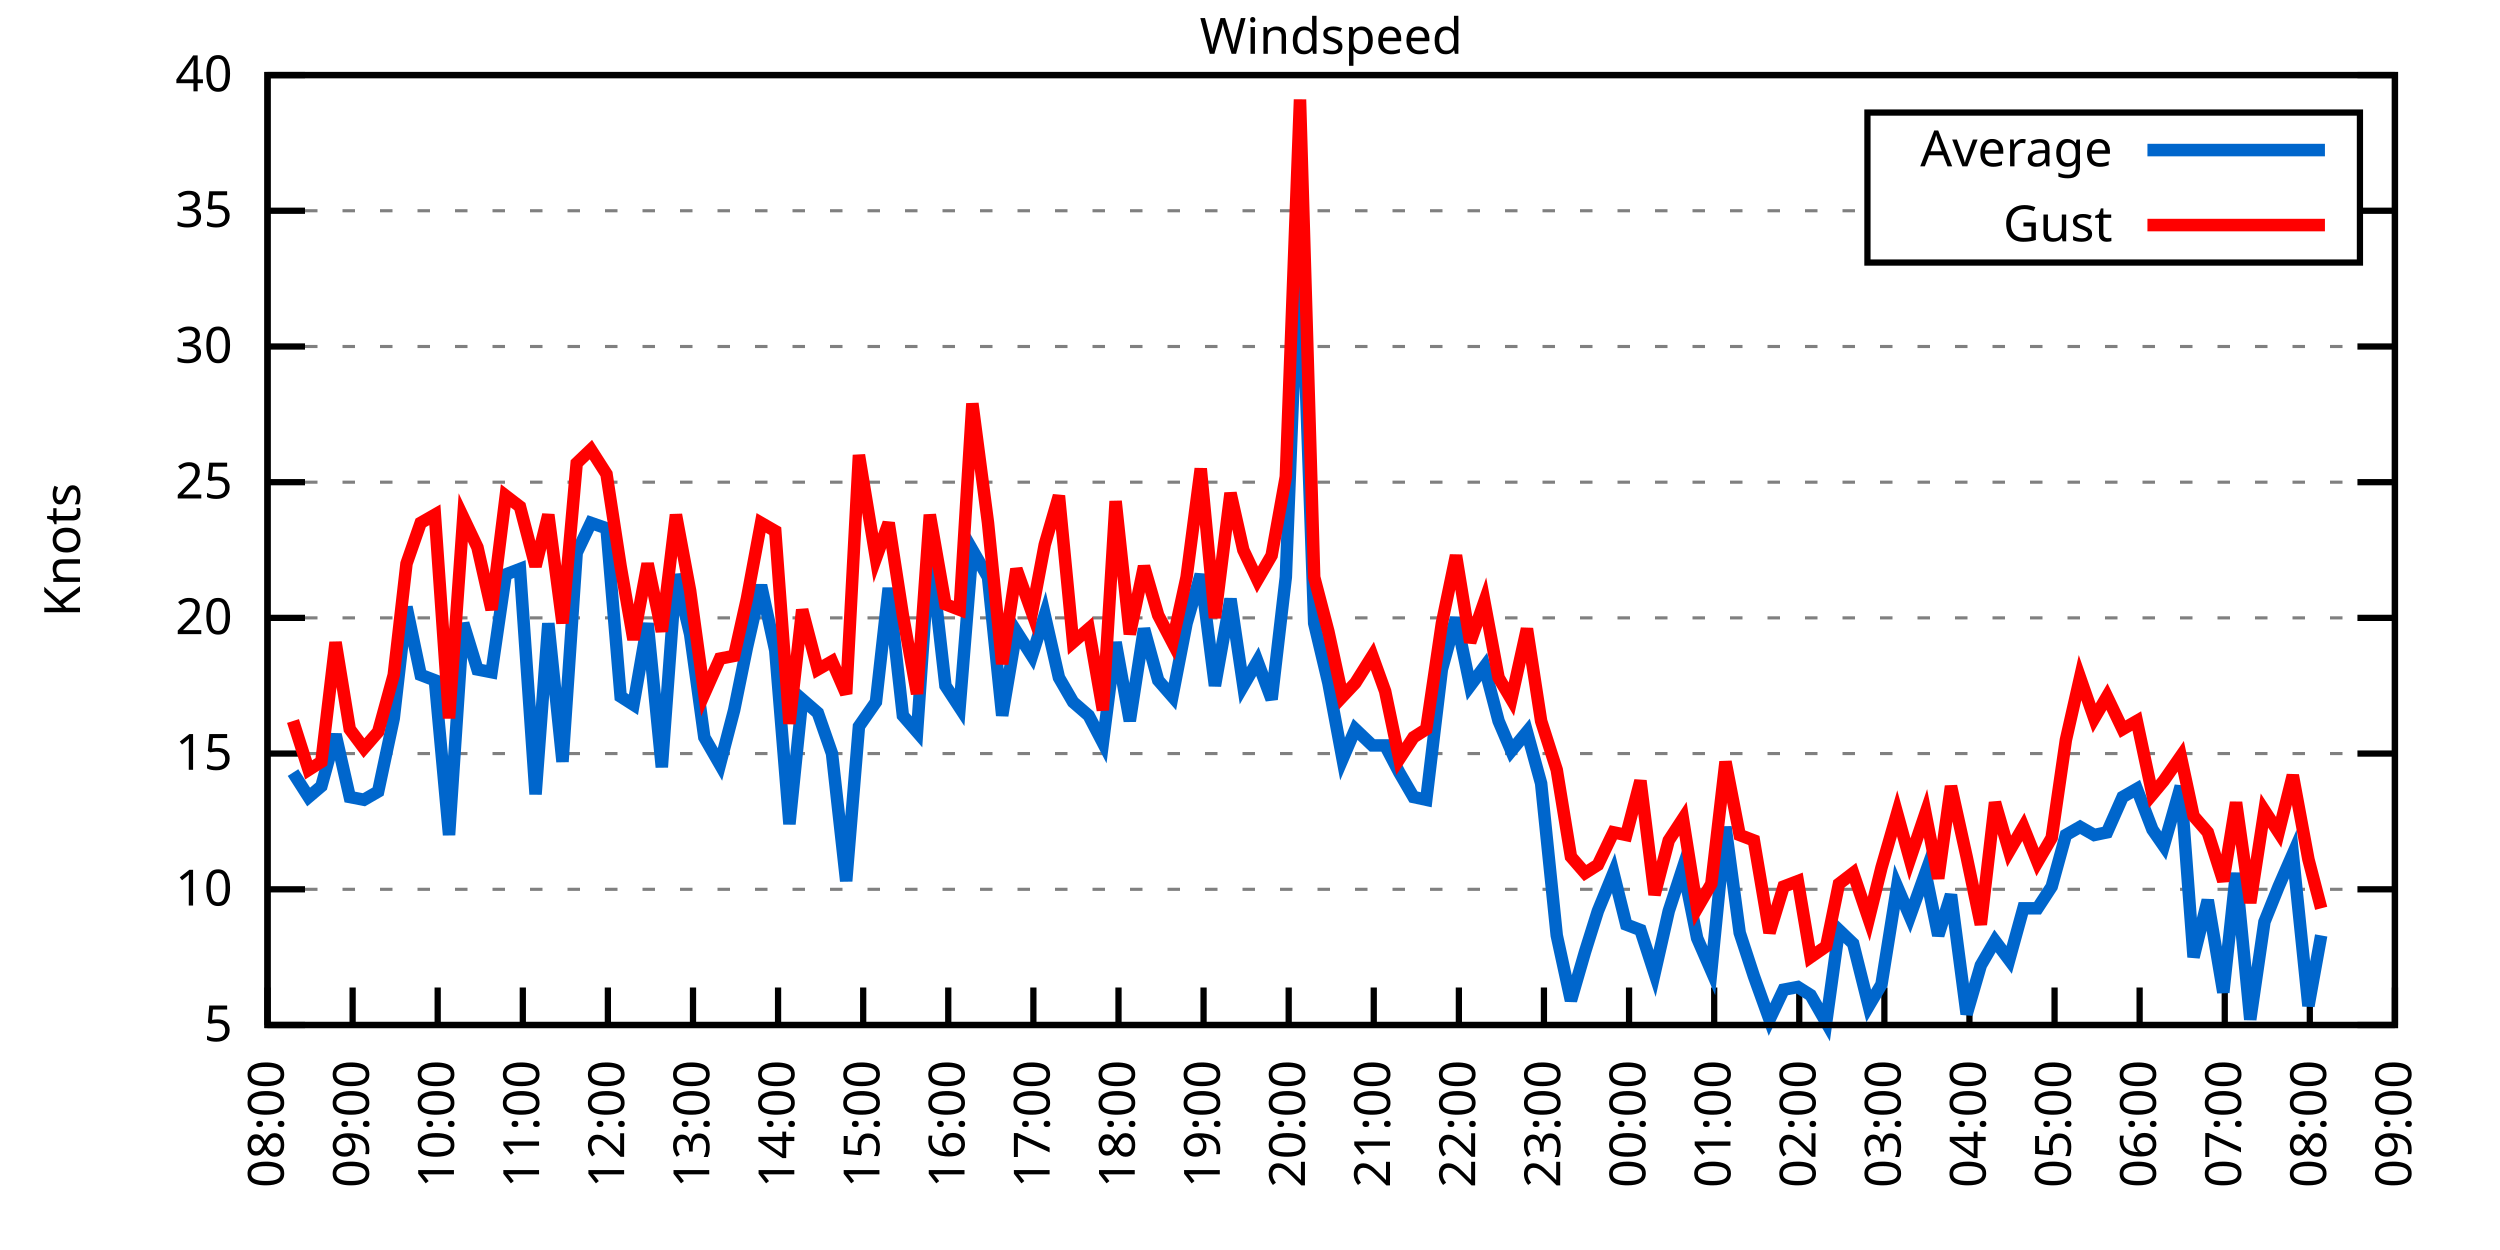
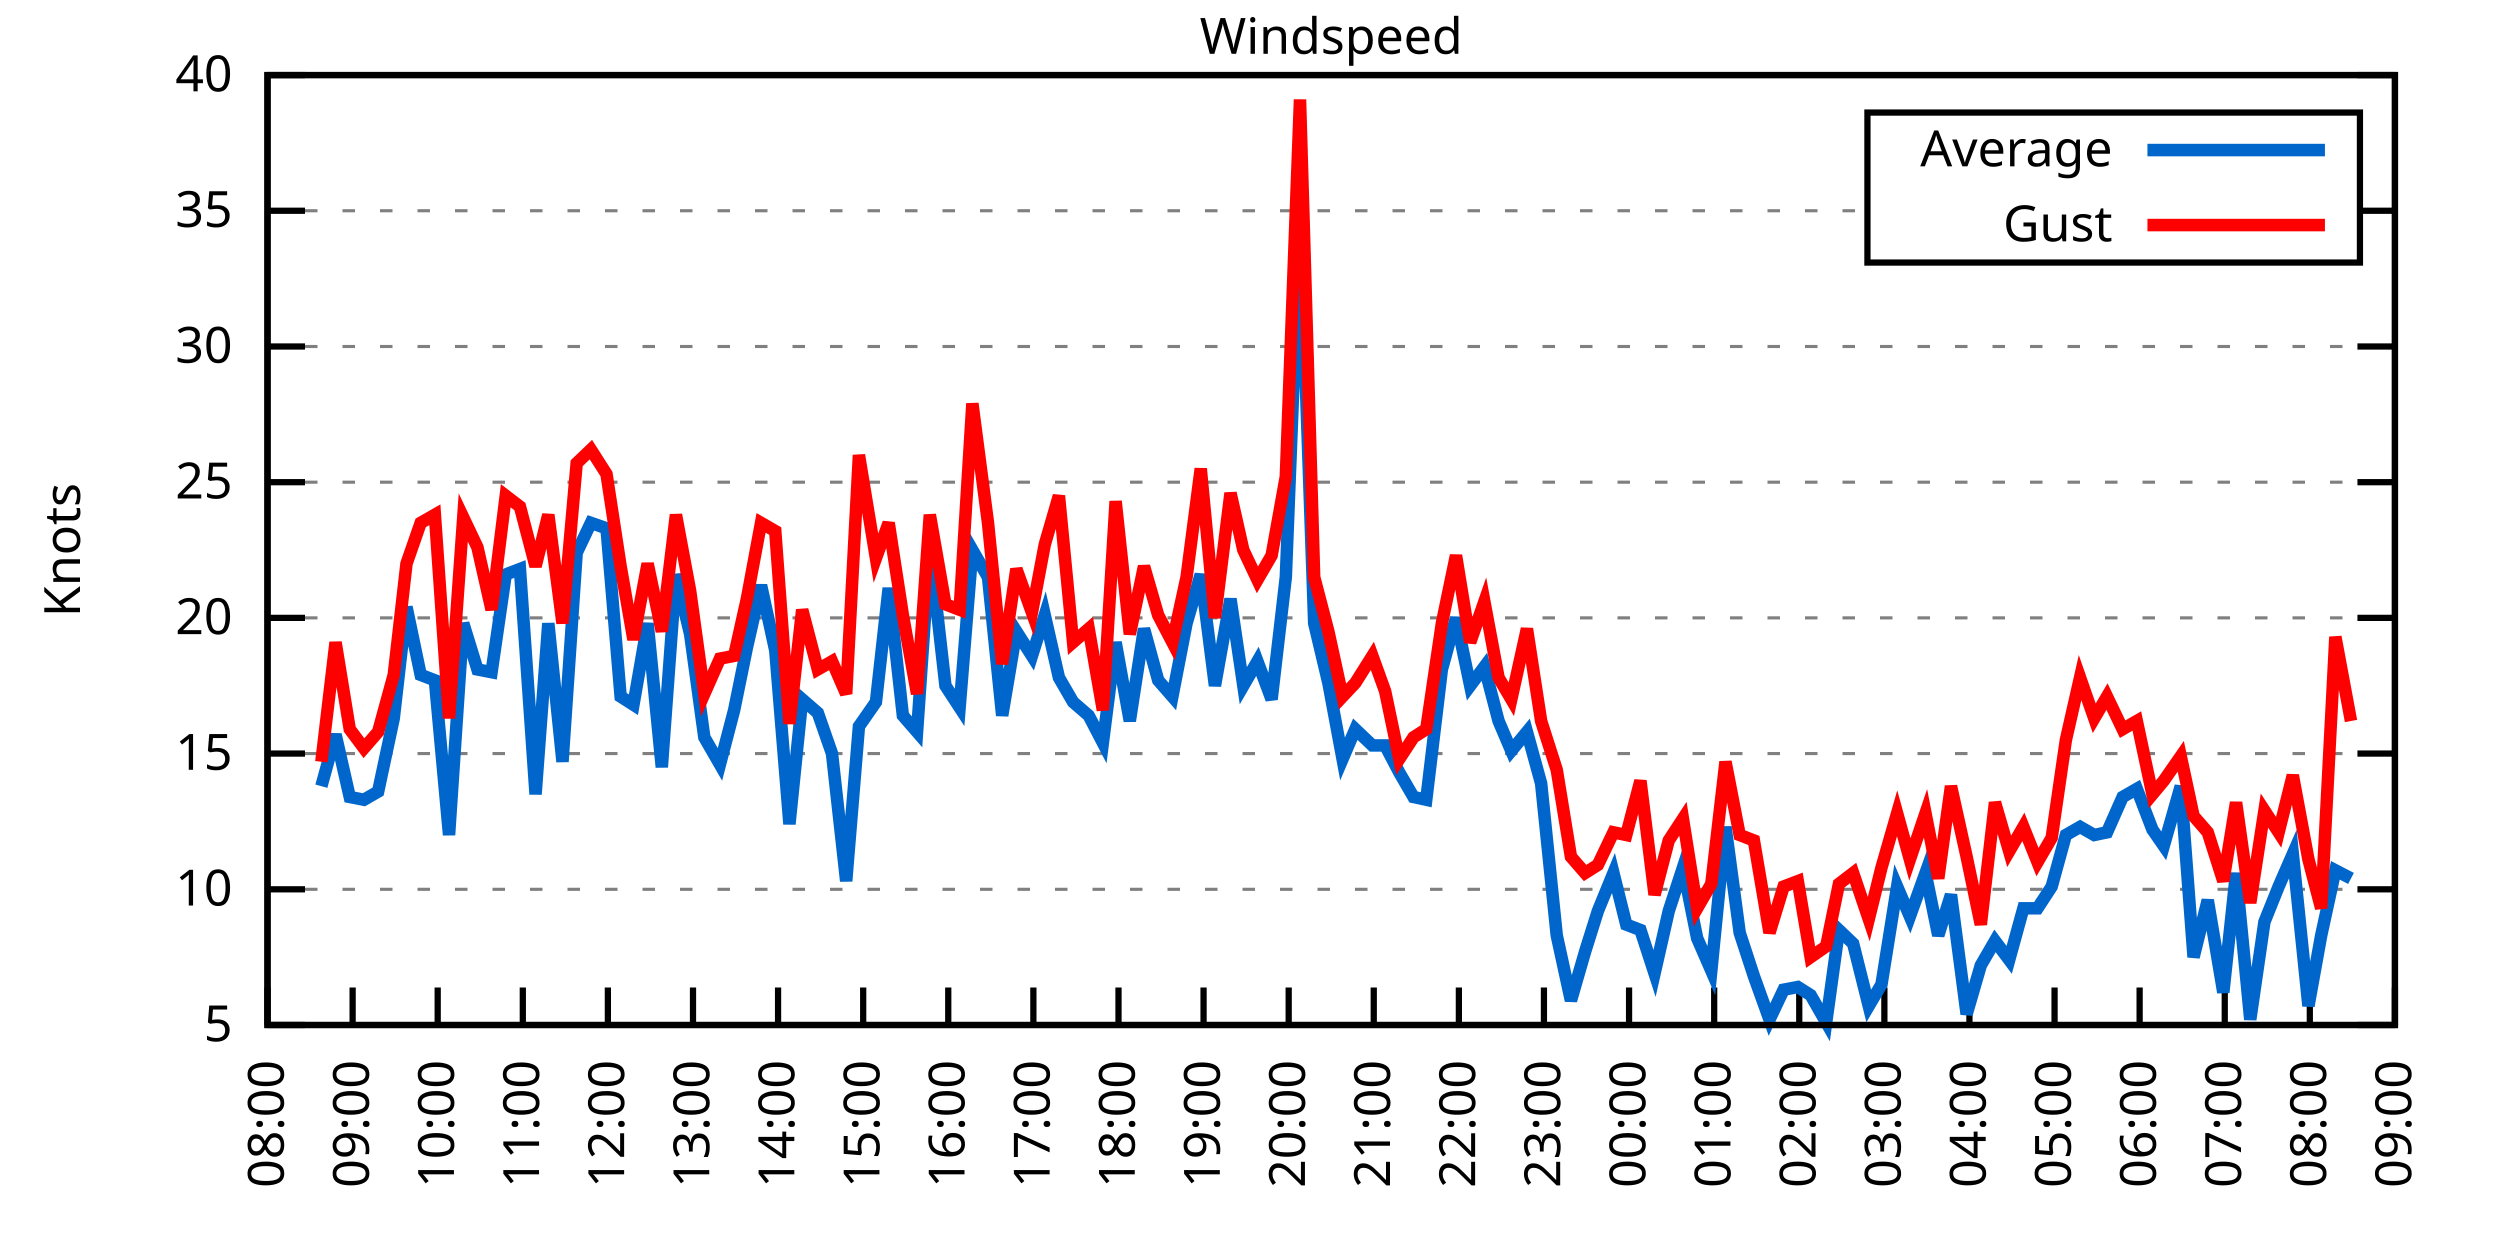
<svg xmlns="http://www.w3.org/2000/svg" xmlns:xlink="http://www.w3.org/1999/xlink" width="400" height="200" viewBox="0 0 400 200">
  <g id="gnuplot_canvas">
    <rect x="0" y="0" width="400" height="200" fill="none" />
    <defs>
      <circle id="gpDot" r="0.5" stroke-width="0.5" stroke="currentColor" />
      <path id="gpPt0" stroke-width="0.333" stroke="currentColor" d="M-1,0 h2 M0,-1 v2" />
      <path id="gpPt1" stroke-width="0.333" stroke="currentColor" d="M-1,-1 L1,1 M1,-1 L-1,1" />
      <path id="gpPt2" stroke-width="0.333" stroke="currentColor" d="M-1,0 L1,0 M0,-1 L0,1 M-1,-1 L1,1 M-1,1 L1,-1" />
      <rect id="gpPt3" stroke-width="0.333" stroke="currentColor" x="-1" y="-1" width="2" height="2" />
      <rect id="gpPt4" stroke-width="0.333" stroke="currentColor" fill="currentColor" x="-1" y="-1" width="2" height="2" />
      <circle id="gpPt5" stroke-width="0.333" stroke="currentColor" cx="0" cy="0" r="1" />
      <use xlink:href="#gpPt5" id="gpPt6" fill="currentColor" stroke="none" />
      <path id="gpPt7" stroke-width="0.333" stroke="currentColor" d="M0,-1.33 L-1.33,0.67 L1.33,0.67 z" />
      <use xlink:href="#gpPt7" id="gpPt8" fill="currentColor" stroke="none" />
      <use xlink:href="#gpPt7" id="gpPt9" stroke="currentColor" transform="rotate(180)" />
      <use xlink:href="#gpPt9" id="gpPt10" fill="currentColor" stroke="none" />
      <use xlink:href="#gpPt3" id="gpPt11" stroke="currentColor" transform="rotate(45)" />
      <use xlink:href="#gpPt11" id="gpPt12" fill="currentColor" stroke="none" />
      <path id="gpPt13" stroke-width="0.333" stroke="currentColor" d="M0,1.330 L1.265,0.411 L0.782,-1.067 L-0.782,-1.076 L-1.265,0.411 z" />
      <use xlink:href="#gpPt13" id="gpPt14" fill="currentColor" stroke="none" />
      <filter id="textbox" filterUnits="objectBoundingBox" x="0" y="0" height="1" width="1">
        <feFlood flood-color="white" flood-opacity="1" result="bgnd" />
        <feComposite in="SourceGraphic" in2="bgnd" operator="atop" />
      </filter>
      <filter id="greybox" filterUnits="objectBoundingBox" x="0" y="0" height="1" width="1">
        <feFlood flood-color="lightgrey" flood-opacity="1" result="grey" />
        <feComposite in="SourceGraphic" in2="grey" operator="atop" />
      </filter>
    </defs>
    <g fill="none" color="white" stroke="currentColor" stroke-width="1.00" stroke-linecap="butt" stroke-linejoin="miter">
</g>
    <g fill="none" color="black" stroke="currentColor" stroke-width="1.00" stroke-linecap="butt" stroke-linejoin="miter">
      <g stroke="none" shape-rendering="crispEdges">
        <polygon fill="rgb(255, 255, 255)" points="42.80,164.00 383.18,164.00 383.18,12.02 42.80,12.02 " />
      </g>
    </g>
    <g fill="none" color="black" stroke="currentColor" stroke-width="1.00" stroke-linecap="butt" stroke-linejoin="miter">
</g>
    <g fill="none" color="black" stroke="black" stroke-width="0.50" stroke-linecap="butt" stroke-linejoin="miter">
</g>
    <g fill="none" color="gray" stroke="currentColor" stroke-width="0.50" stroke-linecap="butt" stroke-linejoin="miter">
      <path stroke="gray" stroke-dasharray="2,4" class="gridline" d="M42.80,164.00 L383.19,164.00  " />
    </g>
    <g fill="none" color="gray" stroke="gray" stroke-width="1.00" stroke-linecap="butt" stroke-linejoin="miter">
</g>
    <g fill="none" color="black" stroke="currentColor" stroke-width="1.00" stroke-linecap="butt" stroke-linejoin="miter">
      <path stroke="black" d="M42.80,164.00 L48.80,164.00 M383.19,164.00 L377.19,164.00  " />
      <g transform="translate(37.20,166.60)" stroke="none" fill="black" font-family="Sans" font-size="8.00" text-anchor="end">
        <text>
          <tspan font-family="Sans"> 5</tspan>
        </text>
      </g>
    </g>
    <g fill="none" color="black" stroke="currentColor" stroke-width="1.00" stroke-linecap="butt" stroke-linejoin="miter">
</g>
    <g fill="none" color="black" stroke="black" stroke-width="0.50" stroke-linecap="butt" stroke-linejoin="miter">
</g>
    <g fill="none" color="gray" stroke="currentColor" stroke-width="0.50" stroke-linecap="butt" stroke-linejoin="miter">
      <path stroke="gray" stroke-dasharray="2,4" class="gridline" d="M42.80,142.29 L383.19,142.29  " />
    </g>
    <g fill="none" color="gray" stroke="gray" stroke-width="1.00" stroke-linecap="butt" stroke-linejoin="miter">
</g>
    <g fill="none" color="black" stroke="currentColor" stroke-width="1.00" stroke-linecap="butt" stroke-linejoin="miter">
      <path stroke="black" d="M42.80,142.29 L48.80,142.29 M383.19,142.29 L377.19,142.29  " />
      <g transform="translate(37.20,144.89)" stroke="none" fill="black" font-family="Sans" font-size="8.00" text-anchor="end">
        <text>
          <tspan font-family="Sans"> 10</tspan>
        </text>
      </g>
    </g>
    <g fill="none" color="black" stroke="currentColor" stroke-width="1.00" stroke-linecap="butt" stroke-linejoin="miter">
</g>
    <g fill="none" color="black" stroke="black" stroke-width="0.50" stroke-linecap="butt" stroke-linejoin="miter">
</g>
    <g fill="none" color="gray" stroke="currentColor" stroke-width="0.50" stroke-linecap="butt" stroke-linejoin="miter">
      <path stroke="gray" stroke-dasharray="2,4" class="gridline" d="M42.80,120.57 L383.19,120.57  " />
    </g>
    <g fill="none" color="gray" stroke="gray" stroke-width="1.00" stroke-linecap="butt" stroke-linejoin="miter">
</g>
    <g fill="none" color="black" stroke="currentColor" stroke-width="1.00" stroke-linecap="butt" stroke-linejoin="miter">
      <path stroke="black" d="M42.80,120.57 L48.80,120.57 M383.19,120.57 L377.19,120.57  " />
      <g transform="translate(37.20,123.17)" stroke="none" fill="black" font-family="Sans" font-size="8.00" text-anchor="end">
        <text>
          <tspan font-family="Sans"> 15</tspan>
        </text>
      </g>
    </g>
    <g fill="none" color="black" stroke="currentColor" stroke-width="1.00" stroke-linecap="butt" stroke-linejoin="miter">
</g>
    <g fill="none" color="black" stroke="black" stroke-width="0.50" stroke-linecap="butt" stroke-linejoin="miter">
</g>
    <g fill="none" color="gray" stroke="currentColor" stroke-width="0.50" stroke-linecap="butt" stroke-linejoin="miter">
      <path stroke="gray" stroke-dasharray="2,4" class="gridline" d="M42.80,98.86 L383.19,98.86  " />
    </g>
    <g fill="none" color="gray" stroke="gray" stroke-width="1.00" stroke-linecap="butt" stroke-linejoin="miter">
</g>
    <g fill="none" color="black" stroke="currentColor" stroke-width="1.00" stroke-linecap="butt" stroke-linejoin="miter">
      <path stroke="black" d="M42.80,98.86 L48.80,98.86 M383.19,98.86 L377.19,98.86  " />
      <g transform="translate(37.20,101.46)" stroke="none" fill="black" font-family="Sans" font-size="8.00" text-anchor="end">
        <text>
          <tspan font-family="Sans"> 20</tspan>
        </text>
      </g>
    </g>
    <g fill="none" color="black" stroke="currentColor" stroke-width="1.00" stroke-linecap="butt" stroke-linejoin="miter">
</g>
    <g fill="none" color="black" stroke="black" stroke-width="0.50" stroke-linecap="butt" stroke-linejoin="miter">
</g>
    <g fill="none" color="gray" stroke="currentColor" stroke-width="0.50" stroke-linecap="butt" stroke-linejoin="miter">
      <path stroke="gray" stroke-dasharray="2,4" class="gridline" d="M42.80,77.15 L383.19,77.15  " />
    </g>
    <g fill="none" color="gray" stroke="gray" stroke-width="1.00" stroke-linecap="butt" stroke-linejoin="miter">
</g>
    <g fill="none" color="black" stroke="currentColor" stroke-width="1.00" stroke-linecap="butt" stroke-linejoin="miter">
      <path stroke="black" d="M42.80,77.15 L48.80,77.15 M383.19,77.15 L377.19,77.15  " />
      <g transform="translate(37.20,79.75)" stroke="none" fill="black" font-family="Sans" font-size="8.00" text-anchor="end">
        <text>
          <tspan font-family="Sans"> 25</tspan>
        </text>
      </g>
    </g>
    <g fill="none" color="black" stroke="currentColor" stroke-width="1.00" stroke-linecap="butt" stroke-linejoin="miter">
</g>
    <g fill="none" color="black" stroke="black" stroke-width="0.50" stroke-linecap="butt" stroke-linejoin="miter">
</g>
    <g fill="none" color="gray" stroke="currentColor" stroke-width="0.50" stroke-linecap="butt" stroke-linejoin="miter">
      <path stroke="gray" stroke-dasharray="2,4" class="gridline" d="M42.80,55.44 L383.19,55.44  " />
    </g>
    <g fill="none" color="gray" stroke="gray" stroke-width="1.00" stroke-linecap="butt" stroke-linejoin="miter">
</g>
    <g fill="none" color="black" stroke="currentColor" stroke-width="1.00" stroke-linecap="butt" stroke-linejoin="miter">
      <path stroke="black" d="M42.80,55.44 L48.80,55.44 M383.19,55.44 L377.19,55.44  " />
      <g transform="translate(37.20,58.04)" stroke="none" fill="black" font-family="Sans" font-size="8.00" text-anchor="end">
        <text>
          <tspan font-family="Sans"> 30</tspan>
        </text>
      </g>
    </g>
    <g fill="none" color="black" stroke="currentColor" stroke-width="1.00" stroke-linecap="butt" stroke-linejoin="miter">
</g>
    <g fill="none" color="black" stroke="black" stroke-width="0.50" stroke-linecap="butt" stroke-linejoin="miter">
</g>
    <g fill="none" color="gray" stroke="currentColor" stroke-width="0.50" stroke-linecap="butt" stroke-linejoin="miter">
      <path stroke="gray" stroke-dasharray="2,4" class="gridline" d="M42.80,33.72 L298.79,33.72 M377.59,33.72 L383.19,33.72  " />
    </g>
    <g fill="none" color="gray" stroke="gray" stroke-width="1.00" stroke-linecap="butt" stroke-linejoin="miter">
</g>
    <g fill="none" color="black" stroke="currentColor" stroke-width="1.00" stroke-linecap="butt" stroke-linejoin="miter">
      <path stroke="black" d="M42.80,33.72 L48.80,33.72 M383.19,33.72 L377.19,33.72  " />
      <g transform="translate(37.20,36.32)" stroke="none" fill="black" font-family="Sans" font-size="8.00" text-anchor="end">
        <text>
          <tspan font-family="Sans"> 35</tspan>
        </text>
      </g>
    </g>
    <g fill="none" color="black" stroke="currentColor" stroke-width="1.00" stroke-linecap="butt" stroke-linejoin="miter">
</g>
    <g fill="none" color="black" stroke="black" stroke-width="0.50" stroke-linecap="butt" stroke-linejoin="miter">
</g>
    <g fill="none" color="gray" stroke="currentColor" stroke-width="0.50" stroke-linecap="butt" stroke-linejoin="miter">
      <path stroke="gray" stroke-dasharray="2,4" class="gridline" d="M42.80,12.01 L383.19,12.01  " />
    </g>
    <g fill="none" color="gray" stroke="gray" stroke-width="1.00" stroke-linecap="butt" stroke-linejoin="miter">
</g>
    <g fill="none" color="black" stroke="currentColor" stroke-width="1.00" stroke-linecap="butt" stroke-linejoin="miter">
      <path stroke="black" d="M42.80,12.01 L48.80,12.01 M383.19,12.01 L377.19,12.01  " />
      <g transform="translate(37.20,14.61)" stroke="none" fill="black" font-family="Sans" font-size="8.00" text-anchor="end">
        <text>
          <tspan font-family="Sans"> 40</tspan>
        </text>
      </g>
    </g>
    <g fill="none" color="black" stroke="currentColor" stroke-width="1.00" stroke-linecap="butt" stroke-linejoin="miter">
      <path stroke="black" d="M42.80,164.00 L42.80,158.00  " />
      <g transform="translate(45.40,169.60) rotate(270.00)" stroke="none" fill="black" font-family="Sans" font-size="8.00" text-anchor="end">
        <text>
          <tspan font-family="Sans">08:00</tspan>
        </text>
      </g>
    </g>
    <g fill="none" color="black" stroke="currentColor" stroke-width="1.00" stroke-linecap="butt" stroke-linejoin="miter">
      <path stroke="black" d="M56.42,164.00 L56.42,158.00  " />
      <g transform="translate(59.02,169.60) rotate(270.00)" stroke="none" fill="black" font-family="Sans" font-size="8.00" text-anchor="end">
        <text>
          <tspan font-family="Sans">09:00</tspan>
        </text>
      </g>
    </g>
    <g fill="none" color="black" stroke="currentColor" stroke-width="1.00" stroke-linecap="butt" stroke-linejoin="miter">
      <path stroke="black" d="M70.03,164.00 L70.03,158.00  " />
      <g transform="translate(72.63,169.60) rotate(270.00)" stroke="none" fill="black" font-family="Sans" font-size="8.00" text-anchor="end">
        <text>
          <tspan font-family="Sans">10:00</tspan>
        </text>
      </g>
    </g>
    <g fill="none" color="black" stroke="currentColor" stroke-width="1.00" stroke-linecap="butt" stroke-linejoin="miter">
      <path stroke="black" d="M83.65,164.00 L83.65,158.00  " />
      <g transform="translate(86.25,169.60) rotate(270.00)" stroke="none" fill="black" font-family="Sans" font-size="8.00" text-anchor="end">
        <text>
          <tspan font-family="Sans">11:00</tspan>
        </text>
      </g>
    </g>
    <g fill="none" color="black" stroke="currentColor" stroke-width="1.00" stroke-linecap="butt" stroke-linejoin="miter">
      <path stroke="black" d="M97.26,164.00 L97.26,158.00  " />
      <g transform="translate(99.86,169.60) rotate(270.00)" stroke="none" fill="black" font-family="Sans" font-size="8.00" text-anchor="end">
        <text>
          <tspan font-family="Sans">12:00</tspan>
        </text>
      </g>
    </g>
    <g fill="none" color="black" stroke="currentColor" stroke-width="1.00" stroke-linecap="butt" stroke-linejoin="miter">
      <path stroke="black" d="M110.88,164.00 L110.88,158.00  " />
      <g transform="translate(113.48,169.60) rotate(270.00)" stroke="none" fill="black" font-family="Sans" font-size="8.00" text-anchor="end">
        <text>
          <tspan font-family="Sans">13:00</tspan>
        </text>
      </g>
    </g>
    <g fill="none" color="black" stroke="currentColor" stroke-width="1.00" stroke-linecap="butt" stroke-linejoin="miter">
      <path stroke="black" d="M124.49,164.00 L124.49,158.00  " />
      <g transform="translate(127.09,169.60) rotate(270.00)" stroke="none" fill="black" font-family="Sans" font-size="8.00" text-anchor="end">
        <text>
          <tspan font-family="Sans">14:00</tspan>
        </text>
      </g>
    </g>
    <g fill="none" color="black" stroke="currentColor" stroke-width="1.00" stroke-linecap="butt" stroke-linejoin="miter">
      <path stroke="black" d="M138.11,164.00 L138.11,158.00  " />
      <g transform="translate(140.71,169.60) rotate(270.00)" stroke="none" fill="black" font-family="Sans" font-size="8.00" text-anchor="end">
        <text>
          <tspan font-family="Sans">15:00</tspan>
        </text>
      </g>
    </g>
    <g fill="none" color="black" stroke="currentColor" stroke-width="1.00" stroke-linecap="butt" stroke-linejoin="miter">
      <path stroke="black" d="M151.72,164.00 L151.72,158.00  " />
      <g transform="translate(154.32,169.60) rotate(270.00)" stroke="none" fill="black" font-family="Sans" font-size="8.00" text-anchor="end">
        <text>
          <tspan font-family="Sans">16:00</tspan>
        </text>
      </g>
    </g>
    <g fill="none" color="black" stroke="currentColor" stroke-width="1.00" stroke-linecap="butt" stroke-linejoin="miter">
      <path stroke="black" d="M165.34,164.00 L165.34,158.00  " />
      <g transform="translate(167.94,169.60) rotate(270.00)" stroke="none" fill="black" font-family="Sans" font-size="8.00" text-anchor="end">
        <text>
          <tspan font-family="Sans">17:00</tspan>
        </text>
      </g>
    </g>
    <g fill="none" color="black" stroke="currentColor" stroke-width="1.00" stroke-linecap="butt" stroke-linejoin="miter">
      <path stroke="black" d="M178.96,164.00 L178.96,158.00  " />
      <g transform="translate(181.56,169.60) rotate(270.00)" stroke="none" fill="black" font-family="Sans" font-size="8.00" text-anchor="end">
        <text>
          <tspan font-family="Sans">18:00</tspan>
        </text>
      </g>
    </g>
    <g fill="none" color="black" stroke="currentColor" stroke-width="1.00" stroke-linecap="butt" stroke-linejoin="miter">
      <path stroke="black" d="M192.57,164.00 L192.57,158.00  " />
      <g transform="translate(195.17,169.60) rotate(270.00)" stroke="none" fill="black" font-family="Sans" font-size="8.00" text-anchor="end">
        <text>
          <tspan font-family="Sans">19:00</tspan>
        </text>
      </g>
    </g>
    <g fill="none" color="black" stroke="currentColor" stroke-width="1.00" stroke-linecap="butt" stroke-linejoin="miter">
      <path stroke="black" d="M206.19,164.00 L206.19,158.00  " />
      <g transform="translate(208.79,169.60) rotate(270.00)" stroke="none" fill="black" font-family="Sans" font-size="8.00" text-anchor="end">
        <text>
          <tspan font-family="Sans">20:00</tspan>
        </text>
      </g>
    </g>
    <g fill="none" color="black" stroke="currentColor" stroke-width="1.00" stroke-linecap="butt" stroke-linejoin="miter">
      <path stroke="black" d="M219.80,164.00 L219.80,158.00  " />
      <g transform="translate(222.40,169.60) rotate(270.00)" stroke="none" fill="black" font-family="Sans" font-size="8.00" text-anchor="end">
        <text>
          <tspan font-family="Sans">21:00</tspan>
        </text>
      </g>
    </g>
    <g fill="none" color="black" stroke="currentColor" stroke-width="1.00" stroke-linecap="butt" stroke-linejoin="miter">
      <path stroke="black" d="M233.42,164.00 L233.42,158.00  " />
      <g transform="translate(236.02,169.60) rotate(270.00)" stroke="none" fill="black" font-family="Sans" font-size="8.00" text-anchor="end">
        <text>
          <tspan font-family="Sans">22:00</tspan>
        </text>
      </g>
    </g>
    <g fill="none" color="black" stroke="currentColor" stroke-width="1.00" stroke-linecap="butt" stroke-linejoin="miter">
      <path stroke="black" d="M247.03,164.00 L247.03,158.00  " />
      <g transform="translate(249.63,169.60) rotate(270.00)" stroke="none" fill="black" font-family="Sans" font-size="8.00" text-anchor="end">
        <text>
          <tspan font-family="Sans">23:00</tspan>
        </text>
      </g>
    </g>
    <g fill="none" color="black" stroke="currentColor" stroke-width="1.00" stroke-linecap="butt" stroke-linejoin="miter">
      <path stroke="black" d="M260.65,164.00 L260.65,158.00  " />
      <g transform="translate(263.25,169.60) rotate(270.00)" stroke="none" fill="black" font-family="Sans" font-size="8.00" text-anchor="end">
        <text>
          <tspan font-family="Sans">00:00</tspan>
        </text>
      </g>
    </g>
    <g fill="none" color="black" stroke="currentColor" stroke-width="1.00" stroke-linecap="butt" stroke-linejoin="miter">
      <path stroke="black" d="M274.27,164.00 L274.27,158.00  " />
      <g transform="translate(276.87,169.60) rotate(270.00)" stroke="none" fill="black" font-family="Sans" font-size="8.00" text-anchor="end">
        <text>
          <tspan font-family="Sans">01:00</tspan>
        </text>
      </g>
    </g>
    <g fill="none" color="black" stroke="currentColor" stroke-width="1.00" stroke-linecap="butt" stroke-linejoin="miter">
      <path stroke="black" d="M287.88,164.00 L287.88,158.00  " />
      <g transform="translate(290.48,169.60) rotate(270.00)" stroke="none" fill="black" font-family="Sans" font-size="8.00" text-anchor="end">
        <text>
          <tspan font-family="Sans">02:00</tspan>
        </text>
      </g>
    </g>
    <g fill="none" color="black" stroke="currentColor" stroke-width="1.00" stroke-linecap="butt" stroke-linejoin="miter">
      <path stroke="black" d="M301.50,164.00 L301.50,158.00  " />
      <g transform="translate(304.10,169.60) rotate(270.00)" stroke="none" fill="black" font-family="Sans" font-size="8.00" text-anchor="end">
        <text>
          <tspan font-family="Sans">03:00</tspan>
        </text>
      </g>
    </g>
    <g fill="none" color="black" stroke="currentColor" stroke-width="1.00" stroke-linecap="butt" stroke-linejoin="miter">
      <path stroke="black" d="M315.11,164.00 L315.11,158.00  " />
      <g transform="translate(317.71,169.60) rotate(270.00)" stroke="none" fill="black" font-family="Sans" font-size="8.00" text-anchor="end">
        <text>
          <tspan font-family="Sans">04:00</tspan>
        </text>
      </g>
    </g>
    <g fill="none" color="black" stroke="currentColor" stroke-width="1.00" stroke-linecap="butt" stroke-linejoin="miter">
      <path stroke="black" d="M328.73,164.00 L328.73,158.00  " />
      <g transform="translate(331.33,169.60) rotate(270.00)" stroke="none" fill="black" font-family="Sans" font-size="8.00" text-anchor="end">
        <text>
          <tspan font-family="Sans">05:00</tspan>
        </text>
      </g>
    </g>
    <g fill="none" color="black" stroke="currentColor" stroke-width="1.00" stroke-linecap="butt" stroke-linejoin="miter">
      <path stroke="black" d="M342.34,164.00 L342.34,158.00  " />
      <g transform="translate(344.94,169.60) rotate(270.00)" stroke="none" fill="black" font-family="Sans" font-size="8.00" text-anchor="end">
        <text>
          <tspan font-family="Sans">06:00</tspan>
        </text>
      </g>
    </g>
    <g fill="none" color="black" stroke="currentColor" stroke-width="1.00" stroke-linecap="butt" stroke-linejoin="miter">
      <path stroke="black" d="M355.96,164.00 L355.96,158.00  " />
      <g transform="translate(358.56,169.60) rotate(270.00)" stroke="none" fill="black" font-family="Sans" font-size="8.00" text-anchor="end">
        <text>
          <tspan font-family="Sans">07:00</tspan>
        </text>
      </g>
    </g>
    <g fill="none" color="black" stroke="currentColor" stroke-width="1.00" stroke-linecap="butt" stroke-linejoin="miter">
      <path stroke="black" d="M369.57,164.00 L369.57,158.00  " />
      <g transform="translate(372.17,169.60) rotate(270.00)" stroke="none" fill="black" font-family="Sans" font-size="8.00" text-anchor="end">
        <text>
          <tspan font-family="Sans">08:00</tspan>
        </text>
      </g>
    </g>
    <g fill="none" color="black" stroke="currentColor" stroke-width="1.00" stroke-linecap="butt" stroke-linejoin="miter">
      <path stroke="black" d="M383.19,164.00 L383.19,158.00  " />
      <g transform="translate(385.79,169.60) rotate(270.00)" stroke="none" fill="black" font-family="Sans" font-size="8.00" text-anchor="end">
        <text>
          <tspan font-family="Sans">09:00</tspan>
        </text>
      </g>
    </g>
    <g fill="none" color="black" stroke="currentColor" stroke-width="1.00" stroke-linecap="butt" stroke-linejoin="miter">
</g>
    <g fill="none" color="black" stroke="currentColor" stroke-width="1.00" stroke-linecap="butt" stroke-linejoin="miter">
      <path stroke="black" d="M42.80,12.01 L42.80,164.00 L383.19,164.00 L383.19,12.01 L42.80,12.01 Z  " />
    </g>
    <g fill="none" color="black" stroke="currentColor" stroke-width="1.00" stroke-linecap="butt" stroke-linejoin="miter">
</g>
    <g fill="none" color="black" stroke="currentColor" stroke-width="1.00" stroke-linecap="butt" stroke-linejoin="miter">
      <path stroke="black" d="M298.79,42.01 L298.79,18.01 L377.59,18.01 L377.59,42.01 L298.79,42.01 Z  " />
    </g>
    <g id="Windspeed_plot_1">
      <g fill="none" color="white" stroke="black" stroke-width="2.00" stroke-linecap="butt" stroke-linejoin="miter">
</g>
      <g fill="none" color="black" stroke="currentColor" stroke-width="2.00" stroke-linecap="butt" stroke-linejoin="miter">
        <g transform="translate(337.99,26.61)" stroke="none" fill="black" font-family="Sans" font-size="8.00" text-anchor="end">
          <text>
            <tspan font-family="Sans">Average</tspan>
          </text>
        </g>
      </g>
      <g fill="none" color="black" stroke="currentColor" stroke-width="2.00" stroke-linecap="butt" stroke-linejoin="miter">
-         <path stroke="rgb(  0, 102, 204)" d="M343.59,24.01 L371.99,24.01 M46.88,123.61 L49.38,127.52 L51.42,125.79 L53.69,117.53 L55.96,127.52 L58.23,127.96   L60.50,126.65 L63.00,114.93 L65.04,97.12 L67.31,107.98 L69.58,108.85 L71.85,133.60 L74.12,99.73 L76.39,107.11   L78.65,107.55 L80.92,91.91 L83.19,91.04 L85.69,127.09 L87.73,99.73 L90.00,121.88 L92.27,88.44 L94.54,83.66   L97.04,84.53 L99.30,111.45 L101.35,112.76 L103.62,99.73 L105.89,122.75 L108.15,91.91 L110.42,101.47 L112.69,117.97   L115.19,122.31 L117.46,113.63 L119.50,103.64 L121.77,93.65 L124.04,104.07 L126.31,131.86 L128.35,111.89 L130.85,114.06   L133.12,120.57 L135.39,140.98 L137.43,116.23 L140.15,112.32 L142.19,94.08 L144.46,114.49 L146.73,117.10 L148.77,87.57   L151.27,109.72 L153.54,113.19 L155.58,88.00 L158.08,92.35 L160.35,114.49 L162.62,101.03 L165.11,104.94 L167.16,98.43   L169.43,108.42 L171.69,112.32 L174.19,114.49 L176.46,118.84 L178.50,102.77 L180.77,115.36 L183.04,100.60 L185.31,108.85   L187.58,111.45 L189.85,99.73 L192.12,91.91 L194.39,109.72 L196.88,95.82 L198.93,109.72 L201.19,105.81 L203.46,111.89   L205.73,92.35 L208.00,35.03 L210.27,99.73 L212.54,109.28 L214.81,121.44 L216.85,116.67 L219.58,119.27 L221.62,119.27   L223.89,123.61 L226.16,127.52 L228.20,127.96 L230.70,107.11 L232.96,98.86 L235.23,109.72 L237.50,106.68 L239.77,115.36   L241.81,120.14 L244.31,117.10 L246.58,125.35 L249.08,149.67 L251.35,160.09 L253.61,152.28 L255.66,145.76 L258.15,139.68   L260.20,147.93 L262.47,148.80 L264.73,155.75 L267.00,145.76 L269.27,138.81 L271.54,150.10 L273.81,155.31 L276.08,132.30   L278.35,149.24 L280.62,156.18 L283.12,163.13 L285.38,158.35 L287.65,157.92 L289.70,159.22 L292.19,163.57 L294.23,148.80   L296.50,150.97 L299.00,160.96 L301.04,157.49 L303.54,141.85 L305.58,146.63 L308.08,139.68 L310.12,149.67 L312.16,143.16   L314.66,162.26 L316.93,154.45 L319.20,150.54 L321.47,153.58 L323.74,145.33 L326.00,145.33 L328.27,141.85 L330.54,133.60   L332.81,132.30 L335.08,133.60 L337.12,133.17 L339.62,127.52 L341.89,126.22 L344.39,132.73 L346.20,135.34 L348.92,125.79   L350.97,153.14 L353.24,144.02 L355.73,158.79 L357.77,139.68 L360.04,163.13 L362.31,147.50 L364.58,141.85 L366.85,136.64   L369.35,160.96 L371.39,149.67  " />
+         <path stroke="rgb(  0, 102, 204)" d="M343.59,24.01 L371.99,24.01 M51.42,125.79 L53.69,117.53 L55.96,127.52 L58.23,127.96 L60.50,126.65 L63.00,114.93   L65.04,97.12 L67.31,107.98 L69.58,108.85 L71.85,133.60 L74.12,99.73 L76.39,107.11 L78.65,107.55 L80.92,91.91   L83.19,91.04 L85.69,127.09 L87.73,99.73 L90.00,121.88 L92.27,88.44 L94.54,83.66 L97.04,84.53 L99.30,111.45   L101.35,112.76 L103.62,99.73 L105.89,122.75 L108.15,91.91 L110.42,101.47 L112.69,117.97 L115.19,122.31 L117.46,113.63   L119.50,103.64 L121.77,93.65 L124.04,104.07 L126.31,131.86 L128.35,111.89 L130.85,114.06 L133.12,120.57 L135.39,140.98   L137.43,116.23 L140.15,112.32 L142.19,94.08 L144.46,114.49 L146.73,117.10 L148.77,87.57 L151.27,109.72 L153.54,113.19   L155.58,88.00 L158.08,92.35 L160.35,114.49 L162.62,101.03 L165.11,104.94 L167.16,98.43 L169.43,108.42 L171.69,112.32   L174.19,114.49 L176.46,118.84 L178.50,102.77 L180.77,115.36 L183.04,100.60 L185.31,108.85 L187.58,111.45 L189.85,99.73   L192.12,91.91 L194.39,109.72 L196.88,95.82 L198.93,109.72 L201.19,105.81 L203.46,111.89 L205.73,92.35 L208.00,35.03   L210.27,99.73 L212.54,109.28 L214.81,121.44 L216.85,116.67 L219.58,119.27 L221.62,119.27 L223.89,123.61 L226.16,127.52   L228.20,127.96 L230.70,107.11 L232.96,98.86 L235.23,109.72 L237.50,106.68 L239.77,115.36 L241.81,120.14 L244.31,117.10   L246.58,125.35 L249.08,149.67 L251.35,160.09 L253.61,152.28 L255.66,145.76 L258.15,139.68 L260.20,147.93 L262.47,148.80   L264.73,155.75 L267.00,145.76 L269.27,138.81 L271.54,150.10 L273.81,155.31 L276.08,132.30 L278.35,149.24 L280.62,156.18   L283.12,163.13 L285.38,158.35 L287.65,157.92 L289.70,159.22 L292.19,163.57 L294.23,148.80 L296.50,150.97 L299.00,160.96   L301.04,157.49 L303.54,141.85 L305.58,146.63 L308.08,139.68 L310.12,149.67 L312.16,143.16 L314.66,162.26 L316.93,154.45   L319.20,150.54 L321.47,153.58 L323.74,145.33 L326.00,145.33 L328.27,141.85 L330.54,133.60 L332.81,132.30 L335.08,133.60   L337.12,133.17 L339.62,127.52 L341.89,126.22 L344.39,132.73 L346.20,135.34 L348.92,125.79 L350.97,153.14 L353.24,144.02   L355.73,158.79 L357.77,139.68 L360.04,163.13 L362.31,147.50 L364.58,141.85 L366.85,136.64 L369.35,160.96 L371.39,149.67   L373.66,139.25 L376.16,140.55  " />
      </g>
    </g>
    <g id="Windspeed_plot_2">
      <g fill="none" color="black" stroke="currentColor" stroke-width="2.00" stroke-linecap="butt" stroke-linejoin="miter">
        <g transform="translate(337.99,38.61)" stroke="none" fill="black" font-family="Sans" font-size="8.00" text-anchor="end">
          <text>
            <tspan font-family="Sans">Gust</tspan>
          </text>
        </g>
      </g>
      <g fill="none" color="black" stroke="currentColor" stroke-width="2.00" stroke-linecap="butt" stroke-linejoin="miter">
-         <path stroke="rgb(255,   0,   0)" d="M343.59,36.01 L371.99,36.01 M46.88,115.36 L49.38,123.18 L51.42,121.88 L53.69,102.77 L55.96,116.67 L58.23,119.71   L60.50,117.10 L63.00,107.98 L65.04,90.18 L67.31,83.66 L69.58,82.36 L71.85,114.93 L74.12,82.79 L76.39,87.57   L78.65,97.56 L80.92,79.32 L83.19,81.06 L85.69,90.61 L87.73,82.36 L90.00,99.73 L92.27,74.11 L94.54,71.94   L97.04,75.85 L99.30,90.61 L101.35,102.34 L103.62,90.18 L105.89,101.03 L108.15,82.36 L110.42,94.52 L112.69,111.02   L115.19,105.38 L117.46,104.94 L119.50,95.82 L121.77,83.66 L124.04,84.97 L126.31,115.80 L128.35,97.56 L130.85,107.11   L133.12,105.81 L135.39,111.02 L137.43,72.81 L140.15,89.31 L142.19,83.66 L144.46,98.43 L146.73,111.02 L148.77,82.36   L151.27,96.69 L153.54,97.56 L155.58,64.56 L158.08,83.66 L160.35,106.24 L162.62,91.04 L165.11,97.99 L167.16,87.14   L169.43,79.32 L171.69,102.77 L174.19,100.60 L176.46,113.63 L178.50,80.19 L180.77,101.47 L183.04,90.61 L185.31,98.43   L187.58,102.77 L189.85,92.35 L192.12,74.98 L194.39,98.86 L196.88,78.89 L198.93,88.00 L201.19,92.78 L203.46,88.87   L205.73,76.28 L208.00,15.92 L210.27,92.35 L212.54,101.03 L214.81,111.45 L216.85,109.28 L219.58,104.94 L221.62,110.59   L223.89,121.44 L226.16,117.97 L228.20,116.67 L230.70,99.73 L232.96,88.87 L235.23,102.77 L237.50,96.26 L239.77,108.42   L241.81,111.89 L244.31,100.60 L246.58,115.36 L249.08,123.18 L251.35,137.08 L253.61,139.68 L255.66,138.38 L258.15,133.17   L260.20,133.60 L262.47,124.92 L264.73,143.16 L267.00,134.47 L269.27,131.00 L271.54,145.33 L273.81,141.42 L276.08,121.88   L278.35,133.60 L280.62,134.47 L283.12,149.24 L285.38,141.85 L287.65,140.98 L289.70,153.14 L292.19,151.41 L294.23,141.42   L296.50,139.68 L299.00,147.06 L301.04,138.81 L303.54,130.13 L305.58,137.51 L308.08,130.13 L310.12,140.55 L312.16,125.79   L314.66,137.08 L316.93,147.93 L319.20,128.39 L321.47,136.21 L323.74,132.30 L326.00,137.94 L328.27,134.04 L330.54,118.40   L332.81,108.42 L335.08,114.93 L337.12,111.45 L339.62,116.67 L341.89,115.36 L344.39,127.09 L346.20,124.92 L348.92,121.01   L350.97,130.56 L353.24,133.17 L355.73,140.98 L357.77,128.39 L360.04,144.46 L362.31,129.69 L364.58,133.17 L366.85,124.05   L369.35,137.51 L371.39,145.33  " />
+         <path stroke="rgb(255,   0,   0)" d="M343.59,36.01 L371.99,36.01 M51.42,121.88 L53.69,102.77 L55.96,116.67 L58.23,119.71 L60.50,117.10 L63.00,107.98   L65.04,90.18 L67.31,83.66 L69.58,82.36 L71.85,114.93 L74.12,82.79 L76.39,87.57 L78.65,97.56 L80.92,79.32   L83.19,81.06 L85.69,90.61 L87.73,82.36 L90.00,99.73 L92.27,74.11 L94.54,71.94 L97.04,75.85 L99.30,90.61   L101.35,102.34 L103.62,90.18 L105.89,101.03 L108.15,82.36 L110.42,94.52 L112.69,111.02 L115.19,105.38 L117.46,104.94   L119.50,95.82 L121.77,83.66 L124.04,84.97 L126.31,115.80 L128.35,97.56 L130.85,107.11 L133.12,105.81 L135.39,111.02   L137.43,72.81 L140.15,89.31 L142.19,83.66 L144.46,98.43 L146.73,111.02 L148.77,82.36 L151.27,96.69 L153.54,97.56   L155.58,64.56 L158.08,83.66 L160.35,106.24 L162.62,91.04 L165.11,97.99 L167.16,87.14 L169.43,79.32 L171.69,102.77   L174.19,100.60 L176.46,113.63 L178.50,80.19 L180.77,101.47 L183.04,90.61 L185.31,98.43 L187.58,102.77 L189.85,92.35   L192.12,74.98 L194.39,98.86 L196.88,78.89 L198.93,88.00 L201.19,92.78 L203.46,88.87 L205.73,76.28 L208.00,15.92   L210.27,92.35 L212.54,101.03 L214.81,111.45 L216.85,109.28 L219.58,104.94 L221.62,110.59 L223.89,121.44 L226.16,117.97   L228.20,116.67 L230.70,99.73 L232.96,88.87 L235.23,102.77 L237.50,96.26 L239.77,108.42 L241.81,111.89 L244.31,100.60   L246.58,115.36 L249.08,123.18 L251.35,137.08 L253.61,139.68 L255.66,138.38 L258.15,133.17 L260.20,133.60 L262.47,124.92   L264.73,143.16 L267.00,134.47 L269.27,131.00 L271.54,145.33 L273.81,141.42 L276.08,121.88 L278.35,133.60 L280.62,134.47   L283.12,149.24 L285.38,141.85 L287.65,140.98 L289.70,153.14 L292.19,151.41 L294.23,141.42 L296.50,139.68 L299.00,147.06   L301.04,138.81 L303.54,130.13 L305.58,137.51 L308.08,130.13 L310.12,140.55 L312.16,125.79 L314.66,137.08 L316.93,147.93   L319.20,128.39 L321.47,136.21 L323.74,132.30 L326.00,137.94 L328.27,134.04 L330.54,118.40 L332.81,108.42 L335.08,114.93   L337.12,111.45 L339.62,116.67 L341.89,115.36 L344.39,127.09 L346.20,124.92 L348.92,121.01 L350.97,130.56 L353.24,133.17   L355.73,140.98 L357.77,128.39 L360.04,144.46 L362.31,129.69 L364.58,133.17 L366.85,124.05 L369.35,137.51 L371.39,145.33   L373.66,101.90 L376.16,115.36  " />
      </g>
    </g>
    <g fill="none" color="black" stroke="currentColor" stroke-width="2.00" stroke-linecap="butt" stroke-linejoin="miter">
</g>
    <g fill="none" color="black" stroke="black" stroke-width="1.00" stroke-linecap="butt" stroke-linejoin="miter">
</g>
    <g fill="none" color="black" stroke="currentColor" stroke-width="1.00" stroke-linecap="butt" stroke-linejoin="miter">
      <path stroke="black" d="M42.80,12.01 L42.80,164.00 L383.19,164.00 L383.19,12.01 L42.80,12.01 Z  " />
      <g transform="translate(12.80,88.01) rotate(270.00)" stroke="none" fill="black" font-family="Sans" font-size="8.00" text-anchor="middle">
        <text>
          <tspan font-family="Sans">Knots</tspan>
        </text>
      </g>
    </g>
    <g fill="none" color="black" stroke="currentColor" stroke-width="1.00" stroke-linecap="butt" stroke-linejoin="miter">
</g>
    <g fill="none" color="black" stroke="currentColor" stroke-width="1.00" stroke-linecap="butt" stroke-linejoin="miter">
      <g transform="translate(212.99,8.61)" stroke="none" fill="black" font-family="Sans" font-size="8.00" text-anchor="middle">
        <text>
          <tspan font-family="Sans">Windspeed</tspan>
        </text>
      </g>
    </g>
    <g fill="none" color="black" stroke="currentColor" stroke-width="1.00" stroke-linecap="butt" stroke-linejoin="miter">
</g>
  </g>
</svg>
